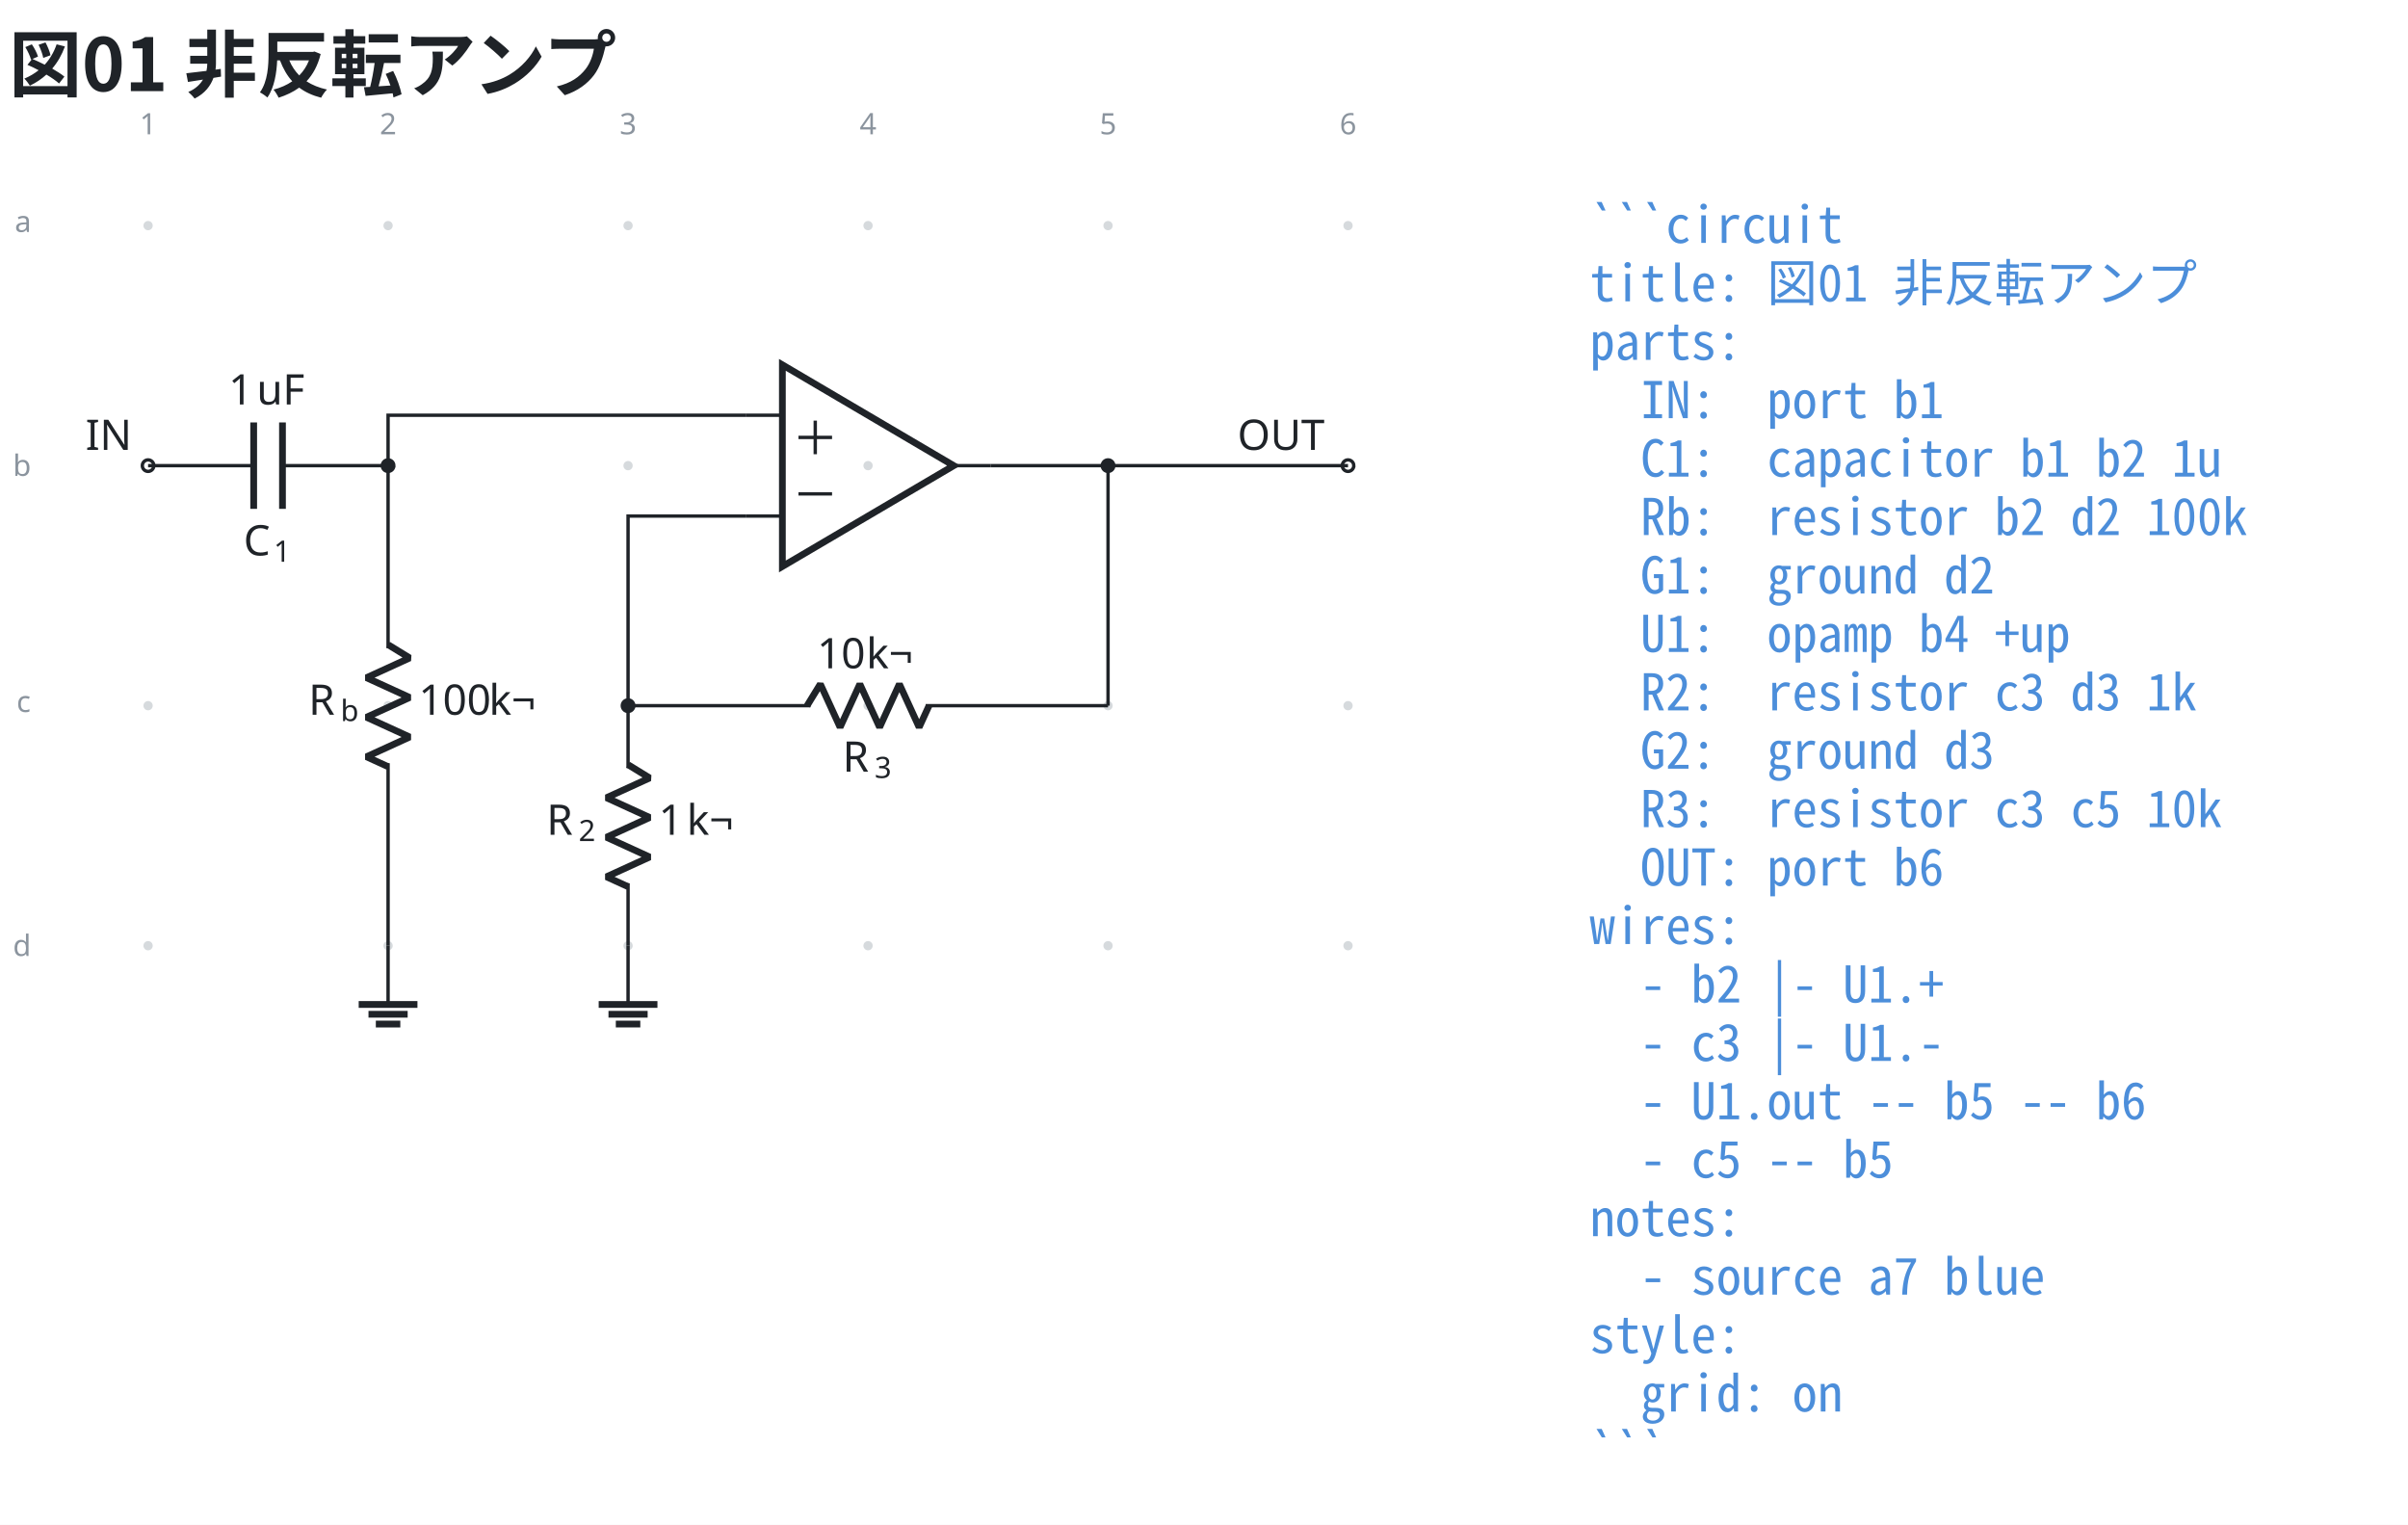
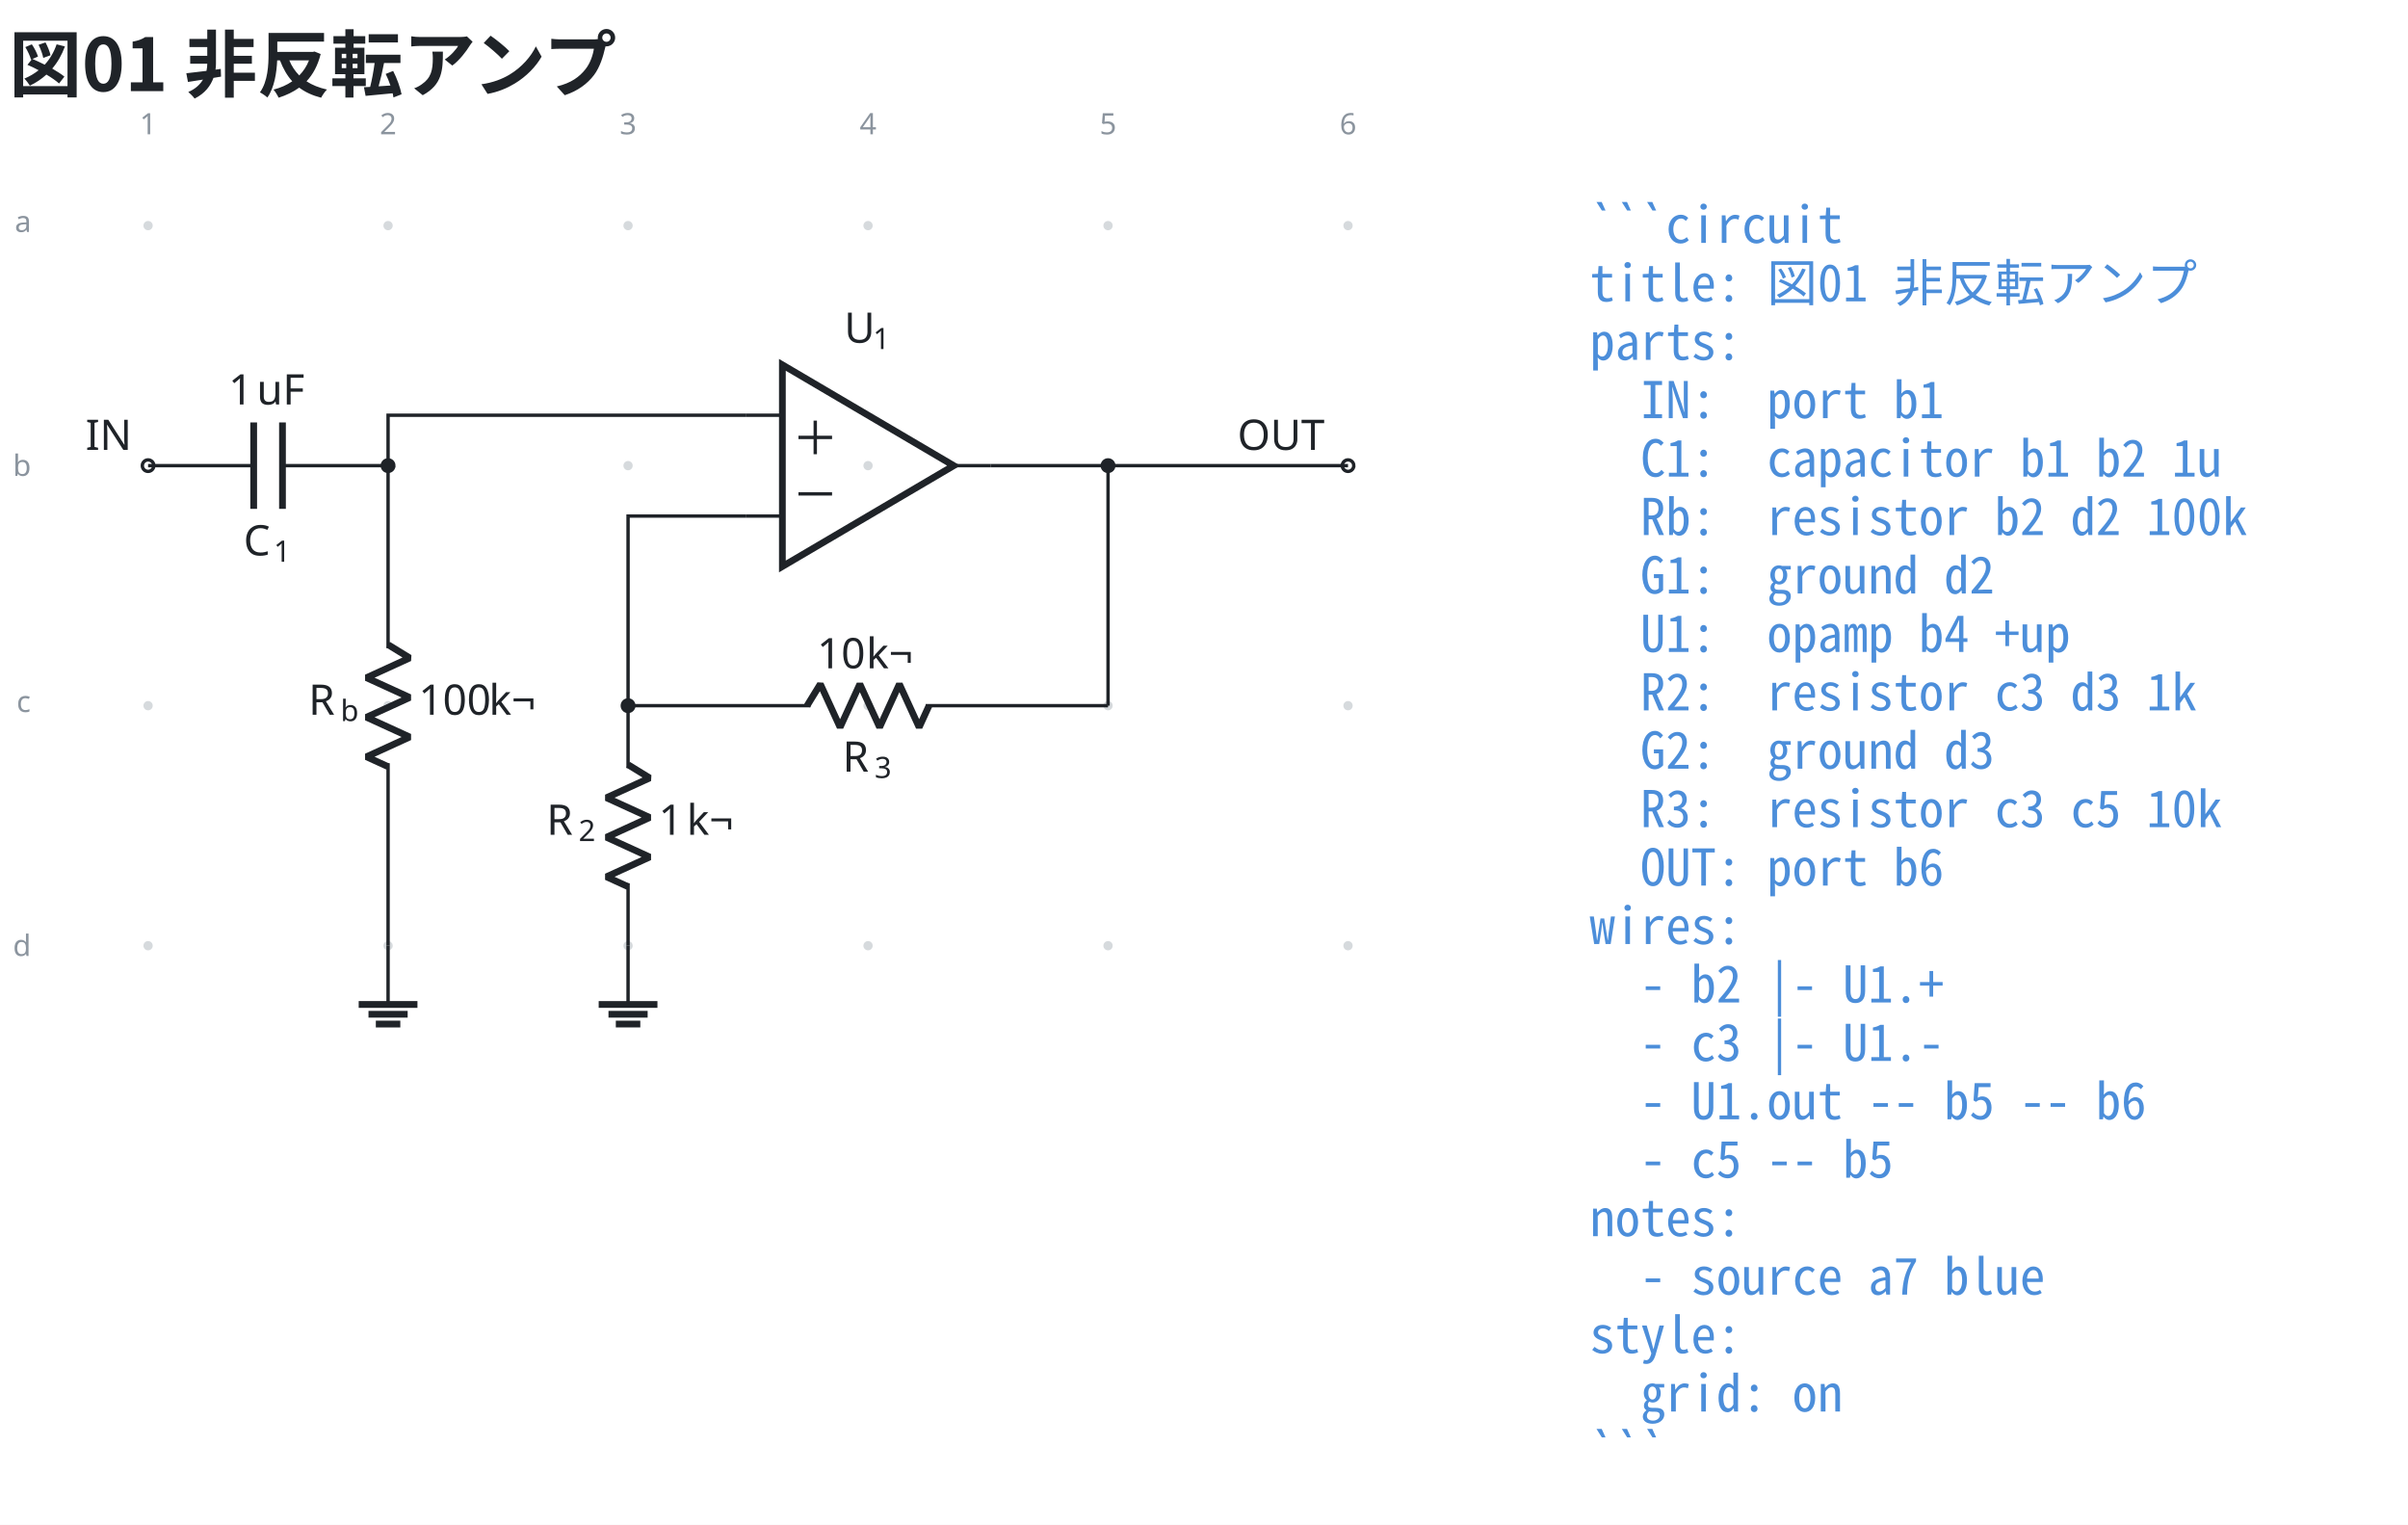
<svg xmlns="http://www.w3.org/2000/svg" data-figure-paper="#ffffff" data-circuit-fence="0.5.0" fill="#1f2328" width="761.303" height="482.005" viewBox="-72 -72 570.977 361.504">
  <rect x="-72" y="-72" width="570.977" height="361.504" fill="#ffffff" />
  <g stroke="#1f2328" stroke-miterlimit="10" stroke-width=".8">
    <path fill="#8b949e" fill-opacity=".35" stroke="none" stroke-opacity=".35" d="M-35.787-18.511a1.1 1.1 0 1 0-2.2 0 1.1 1.1 0 0 0 2.2 0M-35.787 38.394a1.1 1.1 0 1 0-2.2 0 1.1 1.1 0 0 0 2.2 0M-35.787 95.3a1.1 1.1 0 1 0-2.2 0 1.1 1.1 0 0 0 2.2 0M-35.787 152.205a1.1 1.1 0 1 0-2.2 0 1.1 1.1 0 0 0 2.2 0M21.118-18.511a1.1 1.1 0 1 0-2.2 0 1.1 1.1 0 0 0 2.2 0M21.118 38.394a1.1 1.1 0 1 0-2.2 0 1.1 1.1 0 0 0 2.2 0M21.118 95.3a1.1 1.1 0 1 0-2.2 0 1.1 1.1 0 0 0 2.2 0M21.118 152.205a1.1 1.1 0 1 0-2.2 0 1.1 1.1 0 0 0 2.2 0M78.024-18.511a1.1 1.1 0 1 0-2.2 0 1.1 1.1 0 0 0 2.2 0M78.024 38.394a1.1 1.1 0 1 0-2.2 0 1.1 1.1 0 0 0 2.2 0M78.024 95.3a1.1 1.1 0 1 0-2.2 0 1.1 1.1 0 0 0 2.2 0M78.024 152.205a1.1 1.1 0 1 0-2.2 0 1.1 1.1 0 0 0 2.2 0M134.93-18.511a1.1 1.1 0 1 0-2.2 0 1.1 1.1 0 0 0 2.2 0M134.93 38.394a1.1 1.1 0 1 0-2.2 0 1.1 1.1 0 0 0 2.2 0M134.93 95.3a1.1 1.1 0 1 0-2.2 0 1.1 1.1 0 0 0 2.2 0M134.93 152.205a1.1 1.1 0 1 0-2.2 0 1.1 1.1 0 0 0 2.2 0M191.835-18.511a1.1 1.1 0 1 0-2.2 0 1.1 1.1 0 0 0 2.2 0M191.835 38.394a1.1 1.1 0 1 0-2.2 0 1.1 1.1 0 0 0 2.2 0M191.835 95.3a1.1 1.1 0 1 0-2.2 0 1.1 1.1 0 0 0 2.2 0M191.835 152.205a1.1 1.1 0 1 0-2.2 0 1.1 1.1 0 0 0 2.2 0M248.74-18.511a1.1 1.1 0 1 0-2.2 0 1.1 1.1 0 0 0 2.2 0M248.74 38.394a1.1 1.1 0 1 0-2.2 0 1.1 1.1 0 0 0 2.2 0M248.74 95.3a1.1 1.1 0 1 0-2.2 0 1.1 1.1 0 0 0 2.2 0M248.74 152.205a1.1 1.1 0 1 0-2.2 0 1.1 1.1 0 0 0 2.2 0m-1.1 0" />
    <g fill="#8b949e" stroke="#8b949e">
      <text x="-36.887" y="-18.511" fill="#8b949e" stroke="none" font-family="cmr7" font-size="7" transform="translate(-1.993 -21.645)">1</text>
    </g>
    <g fill="#8b949e" stroke="#8b949e">
      <text x="-36.887" y="-18.511" fill="#8b949e" stroke="none" font-family="cmr7" font-size="7" transform="translate(54.912 -21.645)">2</text>
    </g>
    <g fill="#8b949e" stroke="#8b949e">
      <text x="-36.887" y="-18.511" fill="#8b949e" stroke="none" font-family="cmr7" font-size="7" transform="translate(111.818 -21.645)">3</text>
    </g>
    <g fill="#8b949e" stroke="#8b949e">
      <text x="-36.887" y="-18.511" fill="#8b949e" stroke="none" font-family="cmr7" font-size="7" transform="translate(168.723 -21.645)">4</text>
    </g>
    <g fill="#8b949e" stroke="#8b949e">
      <text x="-36.887" y="-18.511" fill="#8b949e" stroke="none" font-family="cmr7" font-size="7" transform="translate(225.629 -21.645)">5</text>
    </g>
    <g fill="#8b949e" stroke="#8b949e">
      <text x="-36.887" y="-18.511" fill="#8b949e" stroke="none" font-family="cmr7" font-size="7" transform="translate(282.534 -21.645)">6</text>
    </g>
    <g fill="#8b949e" stroke="#8b949e">
      <text x="-36.887" y="-18.511" fill="#8b949e" stroke="none" font-family="cmr7" font-size="7" transform="translate(-31.62 1.507)">a</text>
    </g>
    <g fill="#8b949e" stroke="#8b949e">
      <text x="-36.887" y="-18.511" fill="#8b949e" stroke="none" font-family="cmr7" font-size="7" transform="translate(-32.05 59.336)">b</text>
    </g>
    <g fill="#8b949e" stroke="#8b949e">
      <text x="-36.887" y="-18.511" fill="#8b949e" stroke="none" font-family="cmr7" font-size="7" transform="translate(-31.189 115.318)">c</text>
    </g>
    <g fill="#8b949e" stroke="#8b949e">
      <text x="-36.887" y="-18.511" fill="#8b949e" stroke="none" font-family="cmr7" font-size="7" transform="translate(-32.05 173.147)">d</text>
    </g>
    <g fill="#ffffff">
      <path d="M-35.522 38.394a1.365 1.365 0 1 0-2.73 0 1.365 1.365 0 0 0 2.73 0Zm-1.365 0" />
    </g>
    <text x="-36.887" y="-18.511" stroke="none" font-family="cmr10" font-size="10" transform="translate(-14.844 53.173)">IN</text>
    <path fill="none" d="M-36.887 38.394h.4m-.4 0h25.038m6.829 0h25.038m-.4 0h.4" />
    <g stroke-width="1.6">
      <path fill="none" d="M-11.849 28.151v20.486m6.829-20.486v20.486" />
    </g>
    <g stroke="none">
      <text x="-36.887" y="-18.511" font-family="cmmi10" font-size="10" transform="translate(22.636 78.187)">C</text>
      <text x="-29.74" y="-17.011" font-family="cmr7" font-size="7" transform="translate(22.636 78.187)">1</text>
    </g>
    <g stroke="none" font-family="cmr10" font-size="10">
      <text x="-36.887" y="-18.511" transform="translate(19.078 42.409)">1</text>
      <text x="-30.221" y="-18.511" transform="translate(19.078 42.409)">uF</text>
    </g>
    <path fill="none" d="M20.018 38.394v.4m0-.4v43.248m0 27.315v43.248m0-.4v.4" />
    <g stroke-linejoin="bevel" stroke-width="1.6">
      <path fill="none" d="m20.018 80.842 5.122 3.143-10.243 4.686 10.243 4.686-10.243 4.686 10.243 4.685-10.243 4.686 5.121 2.343" />
    </g>
    <g stroke="none">
      <text x="-36.887" y="-18.511" font-family="cmmi10" font-size="10" transform="translate(38.048 115.964)">R</text>
      <text x="-29.294" y="-17.011" font-family="cmmi7" font-size="7" transform="translate(38.048 115.964)">b</text>
    </g>
    <g stroke="none" font-family="cmr10" font-size="10">
      <text x="-36.887" y="-18.511" transform="translate(64.154 115.964)">100</text>
      <text x="-20.22" y="-18.511" transform="translate(64.154 115.964)">k¬</text>
    </g>
    <path fill="none" d="M20.018 152.205v13.93" />
    <path fill="none" stroke-width="1.6" d="M13.053 166.136h13.93m-11.608 2.321h9.287m-7.546 2.322h5.804M154.144 38.394l-40.63-23.9v47.8Z" />
-     <path fill="none" d="M104.808 26.444h8.706m-8.706 23.9h8.706m49.337-11.95h-8.707M117.327 31.702h7.967M121.31 35.686v-7.967M117.327 45.086h7.967M76.924 95.3v.4m0-.4v14.795m0 27.315v14.795m-8.881784197001252e-16-.4v.4" />
+     <path fill="none" d="M104.808 26.444h8.706m-8.706 23.9h8.706m49.337-11.95h-8.707" />
+     <g stroke="none">
+       <text x="-36.887" y="-18.511" font-family="cmmi10" font-size="10" transform="translate(165.06 27.772)">U</text>
+       <text x="-30.059" y="-17.011" font-family="cmr7" font-size="7" transform="translate(165.06 27.772)">1</text>
+     </g>
+     <path fill="none" d="M117.327 31.702h7.967M121.31 35.686v-7.967M117.327 45.086h7.967M76.924 95.3v.4m0-.4v14.795m0 27.315v14.795m-8.881784197001252e-16-.4v.4" />
    <g stroke-linejoin="bevel" stroke-width="1.6">
      <path fill="none" d="m76.924 109.295 5.121 3.143-10.243 4.686 10.243 4.686-10.243 4.685 10.243 4.686-10.243 4.686 5.122 2.343" />
    </g>
    <g stroke="none">
      <text x="-36.887" y="-18.511" font-family="cmmi10" font-size="10" transform="translate(94.484 144.416)">R</text>
      <text x="-29.294" y="-17.011" font-family="cmr7" font-size="7" transform="translate(94.484 144.416)">2</text>
    </g>
    <g stroke="none" font-family="cmr10" font-size="10">
      <text x="-36.887" y="-18.511" transform="translate(121.06 144.416)">1</text>
      <text x="-30.221" y="-18.511" transform="translate(121.06 144.416)">k¬</text>
    </g>
    <path fill="none" d="M76.924 152.205v13.93" />
    <path fill="none" stroke-width="1.6" d="M69.959 166.136h13.93m-11.609 2.321h9.287m-7.545 2.322h5.804" />
    <path fill="none" d="M76.924 95.3h.4m-.4 0h43.248m27.315 0h43.248m-.4 0h.4" />
    <g stroke-linejoin="bevel" stroke-width="1.6">
      <path fill="none" d="m119.372 95.3 3.143-5.122 4.686 10.243 4.685-10.243 4.686 10.243 4.686-10.243 4.686 10.243 2.343-5.121" />
    </g>
    <g stroke="none">
      <text x="-36.887" y="-18.511" font-family="cmmi10" font-size="10" transform="translate(164.677 129.46)">R</text>
      <text x="-29.294" y="-17.011" font-family="cmr7" font-size="7" transform="translate(164.677 129.46)">3</text>
    </g>
    <g stroke="none" font-family="cmr10" font-size="10">
      <text x="-36.887" y="-18.511" transform="translate(158.633 104.948)">10</text>
      <text x="-25.221" y="-18.511" transform="translate(158.633 104.948)">k¬</text>
    </g>
    <g fill="#ffffff">
      <path d="M249.006 38.394a1.365 1.365 0 1 0-2.731 0 1.365 1.365 0 0 0 2.73 0Zm-1.366 0" />
    </g>
    <text x="-36.887" y="-18.511" stroke="none" font-family="cmr10" font-size="10" transform="translate(258.294 53.173)">OUT</text>
    <path fill="none" d="M20.018 38.394v-11.95h84.79M76.924 95.3V50.344h27.884M162.851 38.394h27.884M190.735 38.394h56.905M190.735 95.3V38.394" />
    <path d="M21.384 38.394a1.365 1.365 0 1 0-2.731 0 1.365 1.365 0 0 0 2.73 0ZM78.29 95.3a1.365 1.365 0 1 0-2.732 0 1.365 1.365 0 0 0 2.731 0ZM192.1 38.394a1.365 1.365 0 1 0-2.73 0 1.365 1.365 0 0 0 2.73 0Zm-1.365 0" />
    <g>
      <text x="-36.887" y="-18.511" fill="#4c8eda" stroke="none" font-family="'Noto Sans Mono CJK JP',ui-monospace,'SFMono-Regular',Consolas,'Liberation Mono',monospace" font-size="12" transform="translate(341.833 4.1)" xml:space="preserve">```circuit</text>
    </g>
    <g>
      <text x="-36.887" y="-18.511" fill="#4c8eda" stroke="none" font-family="'Noto Sans Mono CJK JP',ui-monospace,'SFMono-Regular',Consolas,'Liberation Mono',monospace" font-size="12" transform="translate(341.833 17.956)" xml:space="preserve">title: 図01 非反転アンプ</text>
    </g>
    <g>
      <text x="-36.887" y="-18.511" fill="#4c8eda" stroke="none" font-family="'Noto Sans Mono CJK JP',ui-monospace,'SFMono-Regular',Consolas,'Liberation Mono',monospace" font-size="12" transform="translate(341.833 31.813)" xml:space="preserve">parts:</text>
    </g>
    <g>
      <text x="-36.887" y="-18.511" fill="#4c8eda" stroke="none" font-family="'Noto Sans Mono CJK JP',ui-monospace,'SFMono-Regular',Consolas,'Liberation Mono',monospace" font-size="12" transform="translate(341.833 45.641)" xml:space="preserve">  IN:  port b1</text>
    </g>
    <g>
      <text x="-36.887" y="-18.511" fill="#4c8eda" stroke="none" font-family="'Noto Sans Mono CJK JP',ui-monospace,'SFMono-Regular',Consolas,'Liberation Mono',monospace" font-size="12" transform="translate(341.833 59.498)" xml:space="preserve">  C1:  capacitor b1 b2 1u</text>
    </g>
    <g>
      <text x="-36.887" y="-18.511" fill="#4c8eda" stroke="none" font-family="'Noto Sans Mono CJK JP',ui-monospace,'SFMono-Regular',Consolas,'Liberation Mono',monospace" font-size="12" transform="translate(341.833 73.354)" xml:space="preserve">  Rb:  resistor b2 d2 100k</text>
    </g>
    <g>
      <text x="-36.887" y="-18.511" fill="#4c8eda" stroke="none" font-family="'Noto Sans Mono CJK JP',ui-monospace,'SFMono-Regular',Consolas,'Liberation Mono',monospace" font-size="12" transform="translate(341.833 87.21)" xml:space="preserve">  G1:  ground d2</text>
    </g>
    <g>
      <text x="-36.887" y="-18.511" fill="#4c8eda" stroke="none" font-family="'Noto Sans Mono CJK JP',ui-monospace,'SFMono-Regular',Consolas,'Liberation Mono',monospace" font-size="12" transform="translate(341.833 101.067)" xml:space="preserve">  U1:  opamp b4 +up</text>
    </g>
    <g>
      <text x="-36.887" y="-18.511" fill="#4c8eda" stroke="none" font-family="'Noto Sans Mono CJK JP',ui-monospace,'SFMono-Regular',Consolas,'Liberation Mono',monospace" font-size="12" transform="translate(341.833 114.924)" xml:space="preserve">  R2:  resistor c3 d3 1k</text>
    </g>
    <g>
      <text x="-36.887" y="-18.511" fill="#4c8eda" stroke="none" font-family="'Noto Sans Mono CJK JP',ui-monospace,'SFMono-Regular',Consolas,'Liberation Mono',monospace" font-size="12" transform="translate(341.833 128.751)" xml:space="preserve">  G2:  ground d3</text>
    </g>
    <g>
      <text x="-36.887" y="-18.511" fill="#4c8eda" stroke="none" font-family="'Noto Sans Mono CJK JP',ui-monospace,'SFMono-Regular',Consolas,'Liberation Mono',monospace" font-size="12" transform="translate(341.833 142.608)" xml:space="preserve">  R3:  resistor c3 c5 10k</text>
    </g>
    <g>
      <text x="-36.887" y="-18.511" fill="#4c8eda" stroke="none" font-family="'Noto Sans Mono CJK JP',ui-monospace,'SFMono-Regular',Consolas,'Liberation Mono',monospace" font-size="12" transform="translate(341.833 156.464)" xml:space="preserve">  OUT: port b6</text>
    </g>
    <g>
      <text x="-36.887" y="-18.511" fill="#4c8eda" stroke="none" font-family="'Noto Sans Mono CJK JP',ui-monospace,'SFMono-Regular',Consolas,'Liberation Mono',monospace" font-size="12" transform="translate(341.833 170.32)" xml:space="preserve">wires:</text>
    </g>
    <g>
      <text x="-36.887" y="-18.511" fill="#4c8eda" stroke="none" font-family="'Noto Sans Mono CJK JP',ui-monospace,'SFMono-Regular',Consolas,'Liberation Mono',monospace" font-size="12" transform="translate(341.833 184.177)" xml:space="preserve">  - b2 |- U1.+</text>
    </g>
    <g>
      <text x="-36.887" y="-18.511" fill="#4c8eda" stroke="none" font-family="'Noto Sans Mono CJK JP',ui-monospace,'SFMono-Regular',Consolas,'Liberation Mono',monospace" font-size="12" transform="translate(341.833 198.034)" xml:space="preserve">  - c3 |- U1.-</text>
    </g>
    <g>
      <text x="-36.887" y="-18.511" fill="#4c8eda" stroke="none" font-family="'Noto Sans Mono CJK JP',ui-monospace,'SFMono-Regular',Consolas,'Liberation Mono',monospace" font-size="12" transform="translate(341.833 211.862)" xml:space="preserve">  - U1.out -- b5 -- b6</text>
    </g>
    <g>
      <text x="-36.887" y="-18.511" fill="#4c8eda" stroke="none" font-family="'Noto Sans Mono CJK JP',ui-monospace,'SFMono-Regular',Consolas,'Liberation Mono',monospace" font-size="12" transform="translate(341.833 225.718)" xml:space="preserve">  - c5 -- b5</text>
    </g>
    <g>
      <text x="-36.887" y="-18.511" fill="#4c8eda" stroke="none" font-family="'Noto Sans Mono CJK JP',ui-monospace,'SFMono-Regular',Consolas,'Liberation Mono',monospace" font-size="12" transform="translate(341.833 239.575)" xml:space="preserve">notes:</text>
    </g>
    <g>
      <text x="-36.887" y="-18.511" fill="#4c8eda" stroke="none" font-family="'Noto Sans Mono CJK JP',ui-monospace,'SFMono-Regular',Consolas,'Liberation Mono',monospace" font-size="12" transform="translate(341.833 253.431)" xml:space="preserve">  - source a7 blue</text>
    </g>
    <g>
      <text x="-36.887" y="-18.511" fill="#4c8eda" stroke="none" font-family="'Noto Sans Mono CJK JP',ui-monospace,'SFMono-Regular',Consolas,'Liberation Mono',monospace" font-size="12" transform="translate(341.833 267.288)" xml:space="preserve">style:</text>
    </g>
    <g>
      <text x="-36.887" y="-18.511" fill="#4c8eda" stroke="none" font-family="'Noto Sans Mono CJK JP',ui-monospace,'SFMono-Regular',Consolas,'Liberation Mono',monospace" font-size="12" transform="translate(341.833 281.144)" xml:space="preserve">  grid: on</text>
    </g>
    <g>
      <text x="-36.887" y="-18.511" fill="#4c8eda" stroke="none" font-family="'Noto Sans Mono CJK JP',ui-monospace,'SFMono-Regular',Consolas,'Liberation Mono',monospace" font-size="12" transform="translate(341.833 294.973)" xml:space="preserve">```</text>
    </g>
    <g>
      <text x="-36.887" y="-18.511" fill="#1f2328" stroke="none" font-family="'Noto Sans CJK JP','Noto Sans JP','Hiragino Sans','Yu Gothic',sans-serif" font-size="17.28" transform="translate(-32.983 -31.889)" font-weight="bold">図01 非反転アンプ</text>
    </g>
  </g>
</svg>
